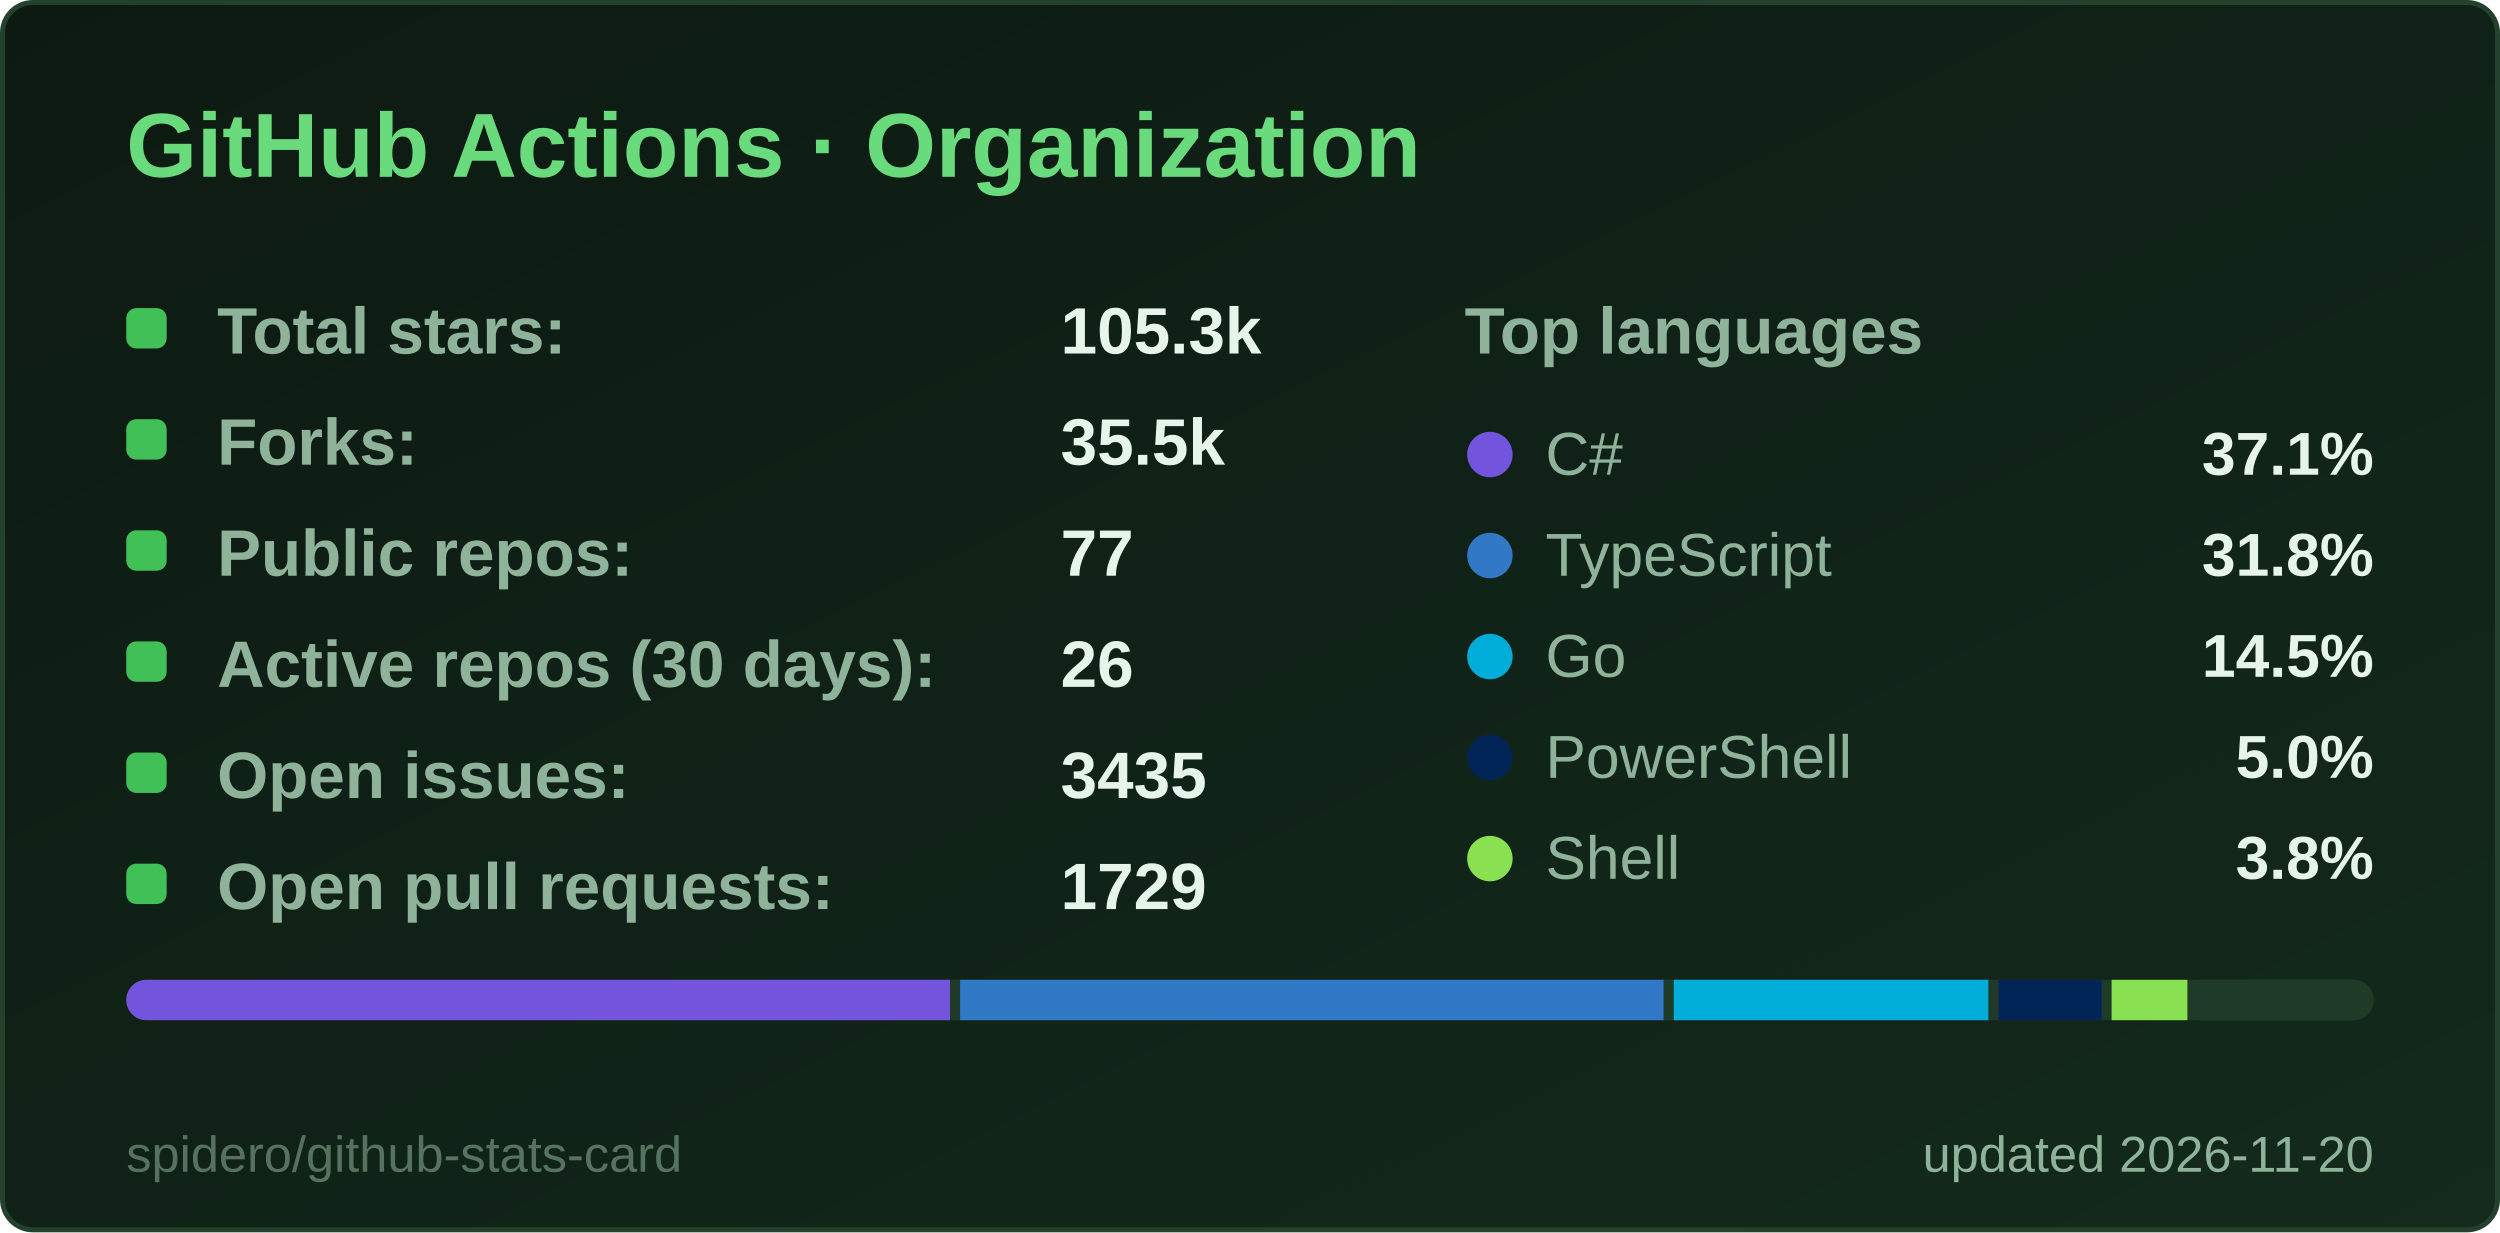
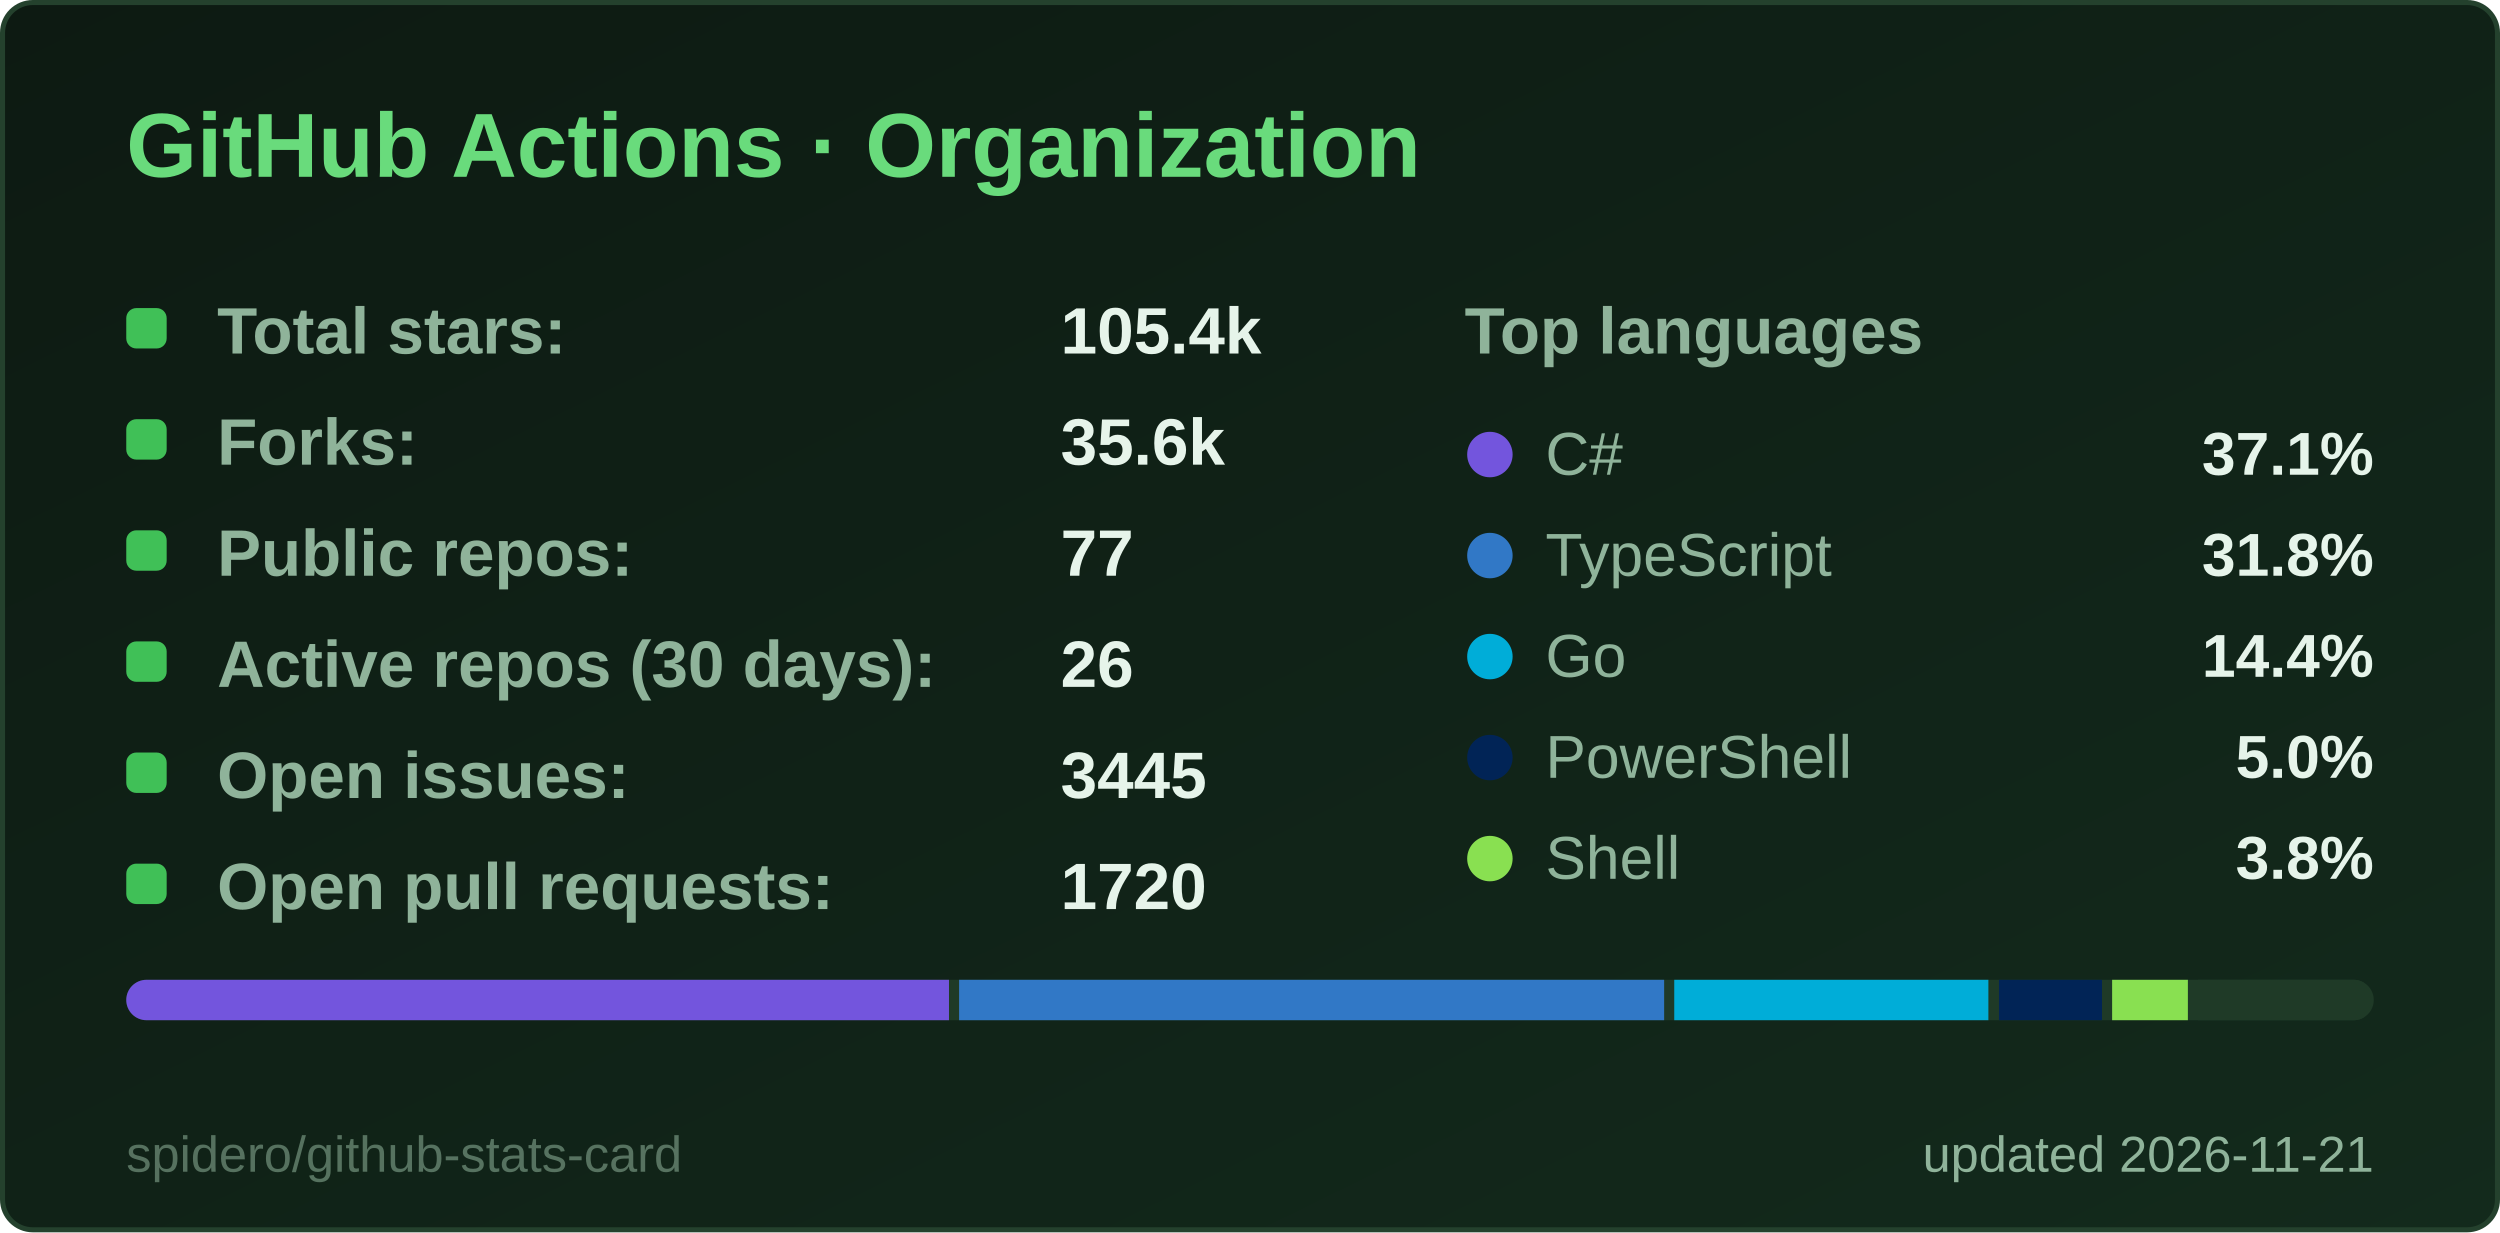
<svg xmlns="http://www.w3.org/2000/svg" width="495" height="244" viewBox="0 0 495 244" role="img" aria-label="GitHub Actions · Organization">
  <style>
  .title { font: 600 18px 'Segoe UI', Ubuntu, 'Helvetica Neue', Arial, sans-serif; fill: #69db7c; }
  .label { font: 600 13px 'Segoe UI', Ubuntu, 'Helvetica Neue', Arial, sans-serif; fill: #8fb39a; }
  .value { font: 700 13px 'Segoe UI', Ubuntu, 'Helvetica Neue', Arial, sans-serif; fill: #e6f4ea; }
  .big { font: 700 22px 'Segoe UI', Ubuntu, 'Helvetica Neue', Arial, sans-serif; fill: #e6f4ea; }
  .small { font: 400 10px 'Segoe UI', Ubuntu, 'Helvetica Neue', Arial, sans-serif; fill: #8fb39a; }
  .credit { opacity: .55; }
  /* Visible by default; the animation only fades in from 0 (no-animation renderers show the final state) */
  .fade { animation: fade .5s ease-in-out backwards; }
  @keyframes fade { from { opacity: 0; } }
  @media (prefers-reduced-motion: reduce) { * { animation: none !important; } }

</style>
  <defs>
    <linearGradient id="bg" x1="0" y1="0" x2="1" y2="1">
      <stop offset="0" stop-color="#0d1a12" />
      <stop offset="1" stop-color="#132a1c" />
    </linearGradient>
  </defs>
  <rect x="0.5" y="0.5" width="494" height="243" rx="6" fill="url(#bg)" stroke="#24412d" />
  <text x="25" y="35" class="title">GitHub Actions · Organization</text>
  <g class="fade" style="animation-delay:150ms">
    <rect x="25" y="61" width="8" height="8" rx="2" fill="#40c057" />
    <text x="43" y="70" class="label">Total stars:</text>
-     <text x="210" y="70" class="value">105.3k</text>
+     <text x="210" y="70" class="value">105.4k</text>
  </g>
  <g class="fade" style="animation-delay:270ms">
    <rect x="25" y="83" width="8" height="8" rx="2" fill="#40c057" />
    <text x="43" y="92" class="label">Forks:</text>
-     <text x="210" y="92" class="value">35.5k</text>
+     <text x="210" y="92" class="value">35.6k</text>
  </g>
  <g class="fade" style="animation-delay:390ms">
    <rect x="25" y="105" width="8" height="8" rx="2" fill="#40c057" />
    <text x="43" y="114" class="label">Public repos:</text>
    <text x="210" y="114" class="value">77</text>
  </g>
  <g class="fade" style="animation-delay:510ms">
    <rect x="25" y="127" width="8" height="8" rx="2" fill="#40c057" />
    <text x="43" y="136" class="label">Active repos (30 days):</text>
    <text x="210" y="136" class="value">26</text>
  </g>
  <g class="fade" style="animation-delay:630ms">
    <rect x="25" y="149" width="8" height="8" rx="2" fill="#40c057" />
    <text x="43" y="158" class="label">Open issues:</text>
-     <text x="210" y="158" class="value">3435</text>
+     <text x="210" y="158" class="value">3445</text>
  </g>
  <g class="fade" style="animation-delay:750ms">
    <rect x="25" y="171" width="8" height="8" rx="2" fill="#40c057" />
    <text x="43" y="180" class="label">Open pull requests:</text>
-     <text x="210" y="180" class="value">1729</text>
+     <text x="210" y="180" class="value">1720</text>
  </g>
  <text x="290" y="70" class="label">Top languages</text>
  <g class="fade" style="animation-delay:300ms">
    <circle cx="295" cy="90" r="4.5" fill="#7355dd" />
    <text x="306" y="94" class="small" style="font-size:12px">C#</text>
    <text x="470" y="94" text-anchor="end" class="value" style="font-size:12px">37.1%</text>
  </g>
  <g class="fade" style="animation-delay:400ms">
    <circle cx="295" cy="110" r="4.5" fill="#3178c6" />
    <text x="306" y="114" class="small" style="font-size:12px">TypeScript</text>
    <text x="470" y="114" text-anchor="end" class="value" style="font-size:12px">31.8%</text>
  </g>
  <g class="fade" style="animation-delay:500ms">
    <circle cx="295" cy="130" r="4.5" fill="#00ADD8" />
    <text x="306" y="134" class="small" style="font-size:12px">Go</text>
-     <text x="470" y="134" text-anchor="end" class="value" style="font-size:12px">14.5%</text>
+     <text x="470" y="134" text-anchor="end" class="value" style="font-size:12px">14.4%</text>
  </g>
  <g class="fade" style="animation-delay:600ms">
    <circle cx="295" cy="150" r="4.5" fill="#012456" />
    <text x="306" y="154" class="small" style="font-size:12px">PowerShell</text>
    <text x="470" y="154" text-anchor="end" class="value" style="font-size:12px">5.0%</text>
  </g>
  <g class="fade" style="animation-delay:700ms">
    <circle cx="295" cy="170" r="4.5" fill="#89e051" />
    <text x="306" y="174" class="small" style="font-size:12px">Shell</text>
    <text x="470" y="174" text-anchor="end" class="value" style="font-size:12px">3.8%</text>
  </g>
  <clipPath id="bar25194">
    <rect x="25" y="194" width="445" height="8" rx="4.0" />
  </clipPath>
  <g clip-path="url(#bar25194)">
    <rect x="25" y="194" width="445" height="8" fill="#1f3a27" />
-     <rect x="25.0" y="194" width="163.1" height="8" fill="#7355dd" />
-     <rect x="190.1" y="194" width="139.3" height="8" fill="#3178c6" />
-     <rect x="331.4" y="194" width="62.3" height="8" fill="#00ADD8" />
-     <rect x="395.7" y="194" width="20.4" height="8" fill="#012456" />
-     <rect x="418.1" y="194" width="15.0" height="8" fill="#89e051" />
+     <rect x="25.0" y="194" width="162.9" height="8" fill="#7355dd" />
+     <rect x="189.9" y="194" width="139.6" height="8" fill="#3178c6" />
+     <rect x="331.5" y="194" width="62.2" height="8" fill="#00ADD8" />
+     <rect x="395.8" y="194" width="20.4" height="8" fill="#012456" />
+     <rect x="418.2" y="194" width="15.0" height="8" fill="#89e051" />
    <rect x="435.2" y="194" width="32.8" height="8" fill="#1f3a27" />
  </g>
-   <text x="470" y="232" text-anchor="end" class="small">updated 2026-11-20</text>
+   <text x="470" y="232" text-anchor="end" class="small">updated 2026-11-21</text>
  <a href="https://github.com/spidero/github-stats-card" target="_blank">
    <text x="25" y="232" class="small credit">spidero/github-stats-card</text>
  </a>
</svg>
